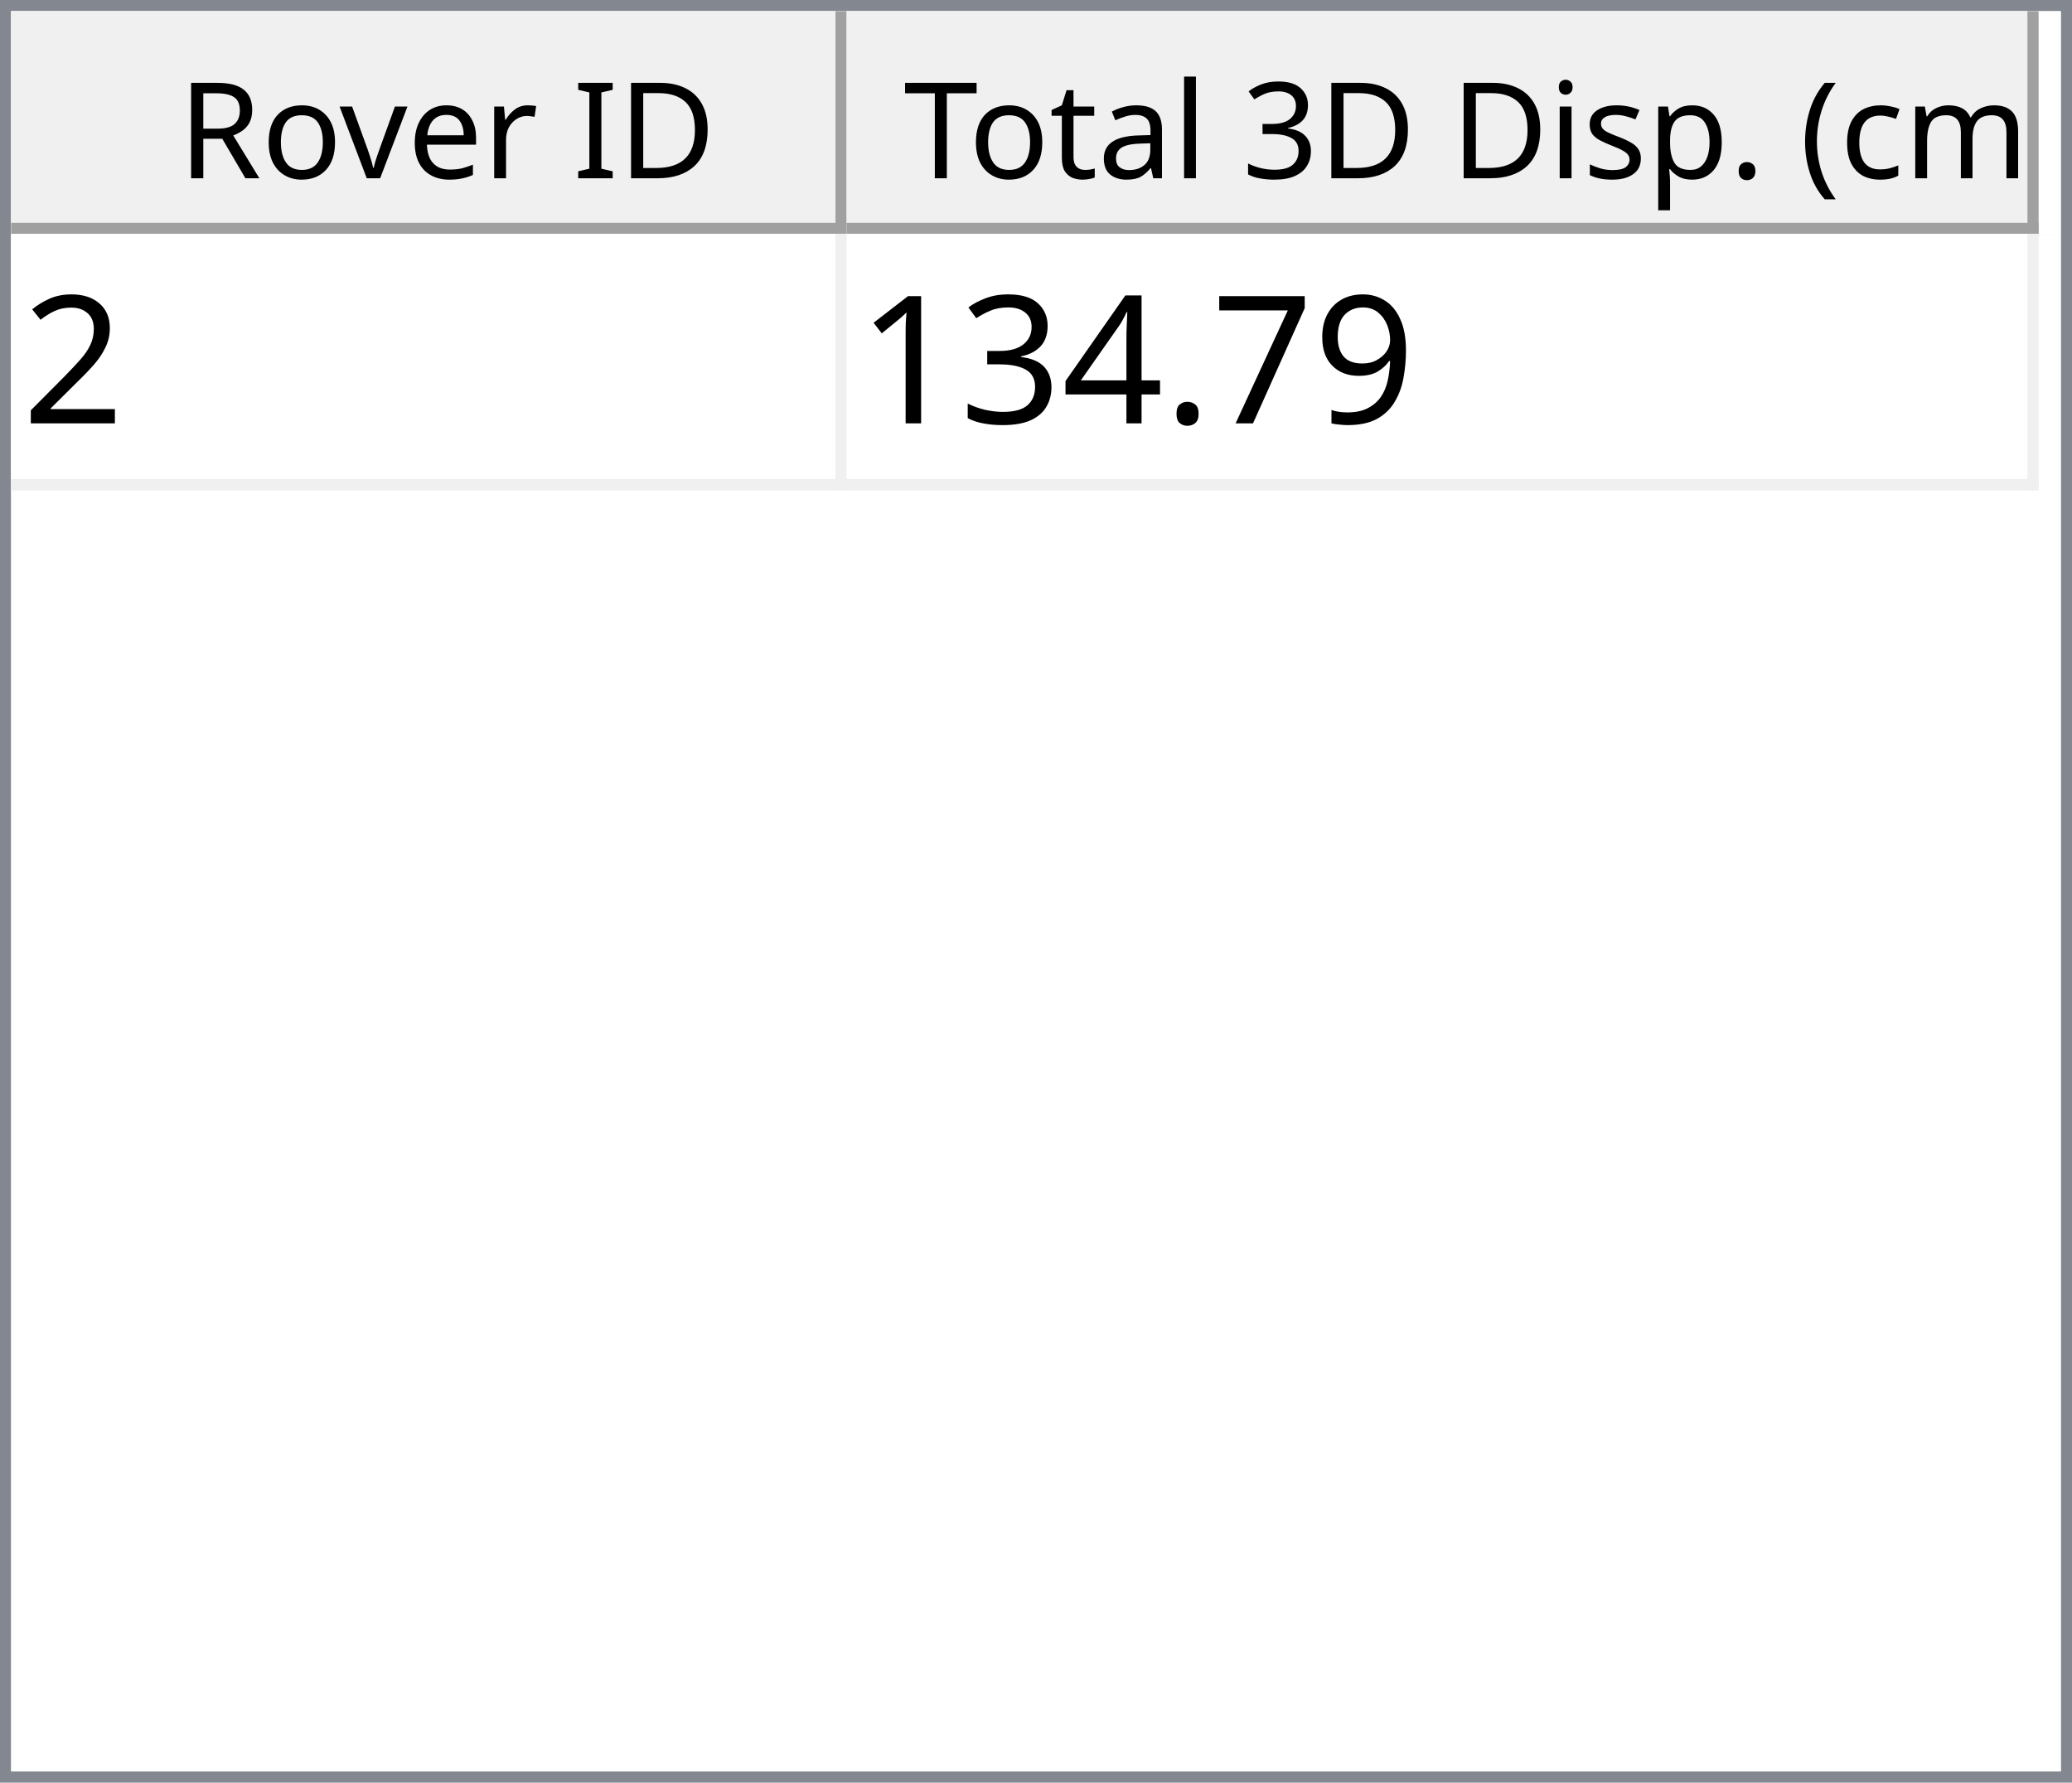
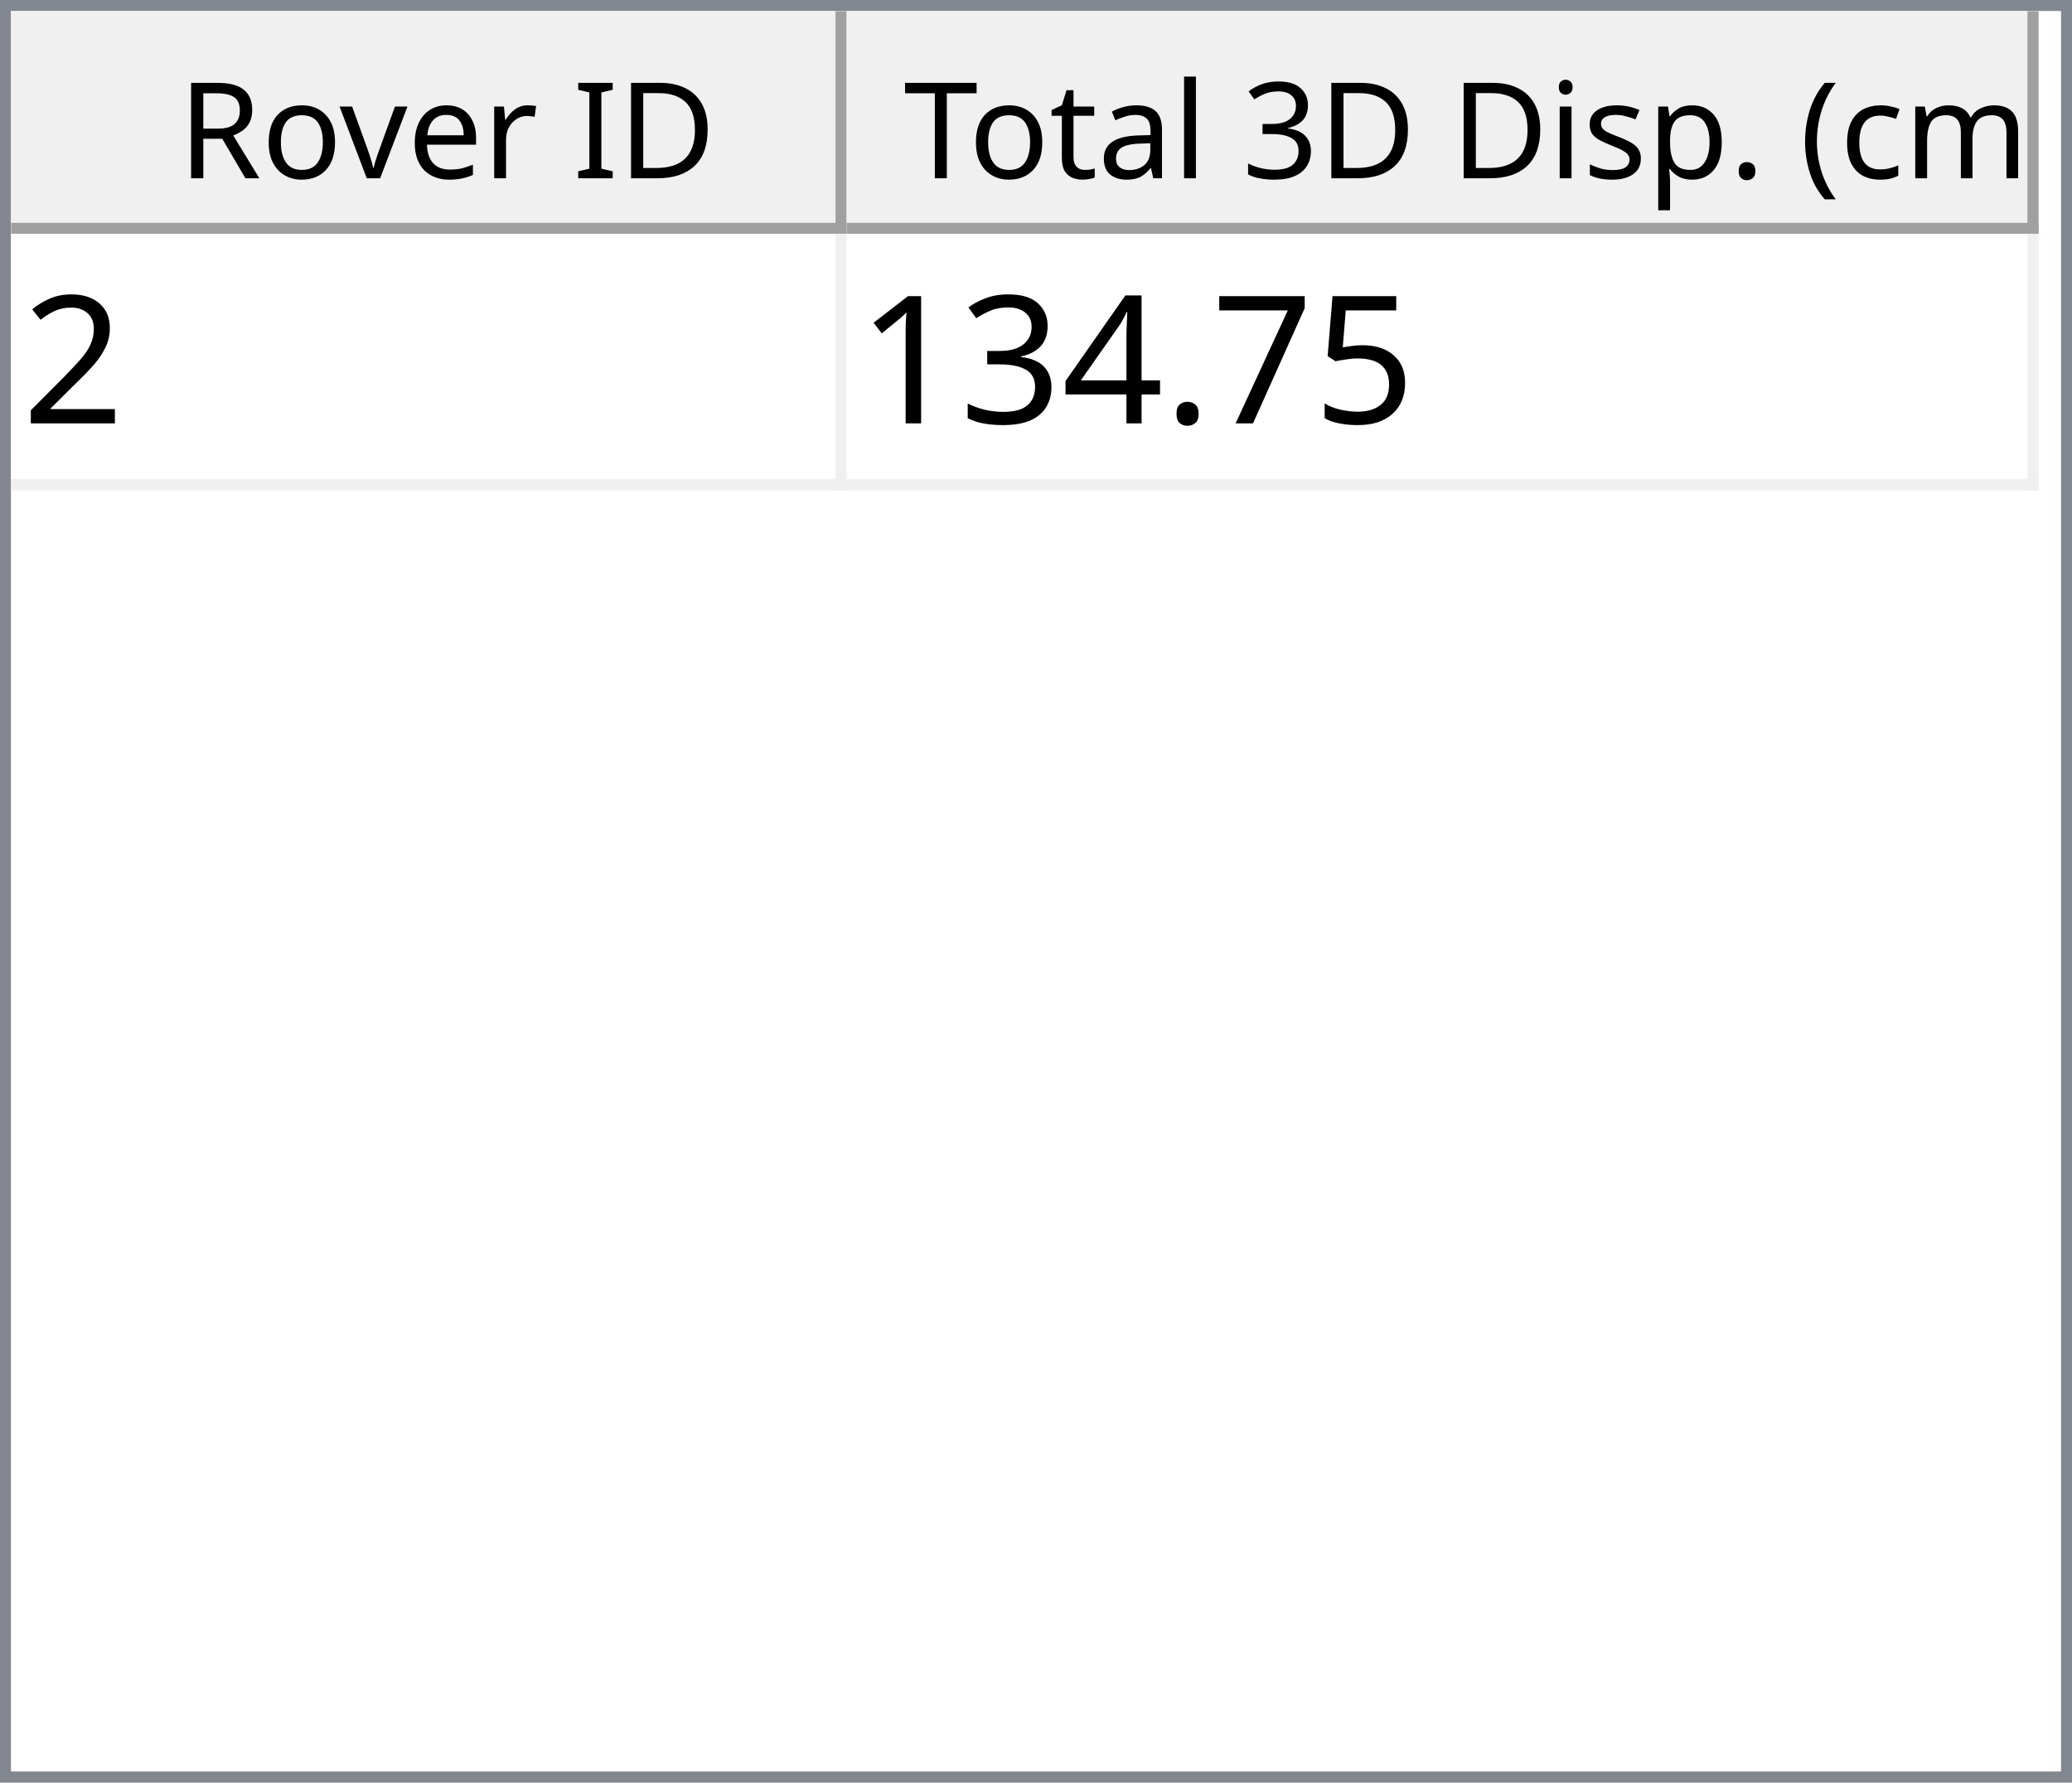
<svg xmlns="http://www.w3.org/2000/svg" style="fill-opacity:1; color-rendering:auto; color-interpolation:auto; text-rendering:auto; stroke:black; stroke-linecap:square; stroke-miterlimit:10; shape-rendering:auto; stroke-opacity:1; fill:black; stroke-dasharray:none; font-weight:normal; stroke-width:1; font-family:'Dialog'; font-style:normal; stroke-linejoin:miter; font-size:12px; stroke-dashoffset:0; image-rendering:auto;" width="186" height="160">
  <defs id="genericDefs" />
  <g>
    <defs id="defs1">
      <clipPath clipPathUnits="userSpaceOnUse" id="clipPath1">
        <path d="M0 0 L186 0 L186 160 L0 160 L0 0 Z" />
      </clipPath>
      <clipPath clipPathUnits="userSpaceOnUse" id="clipPath2">
        <path d="M0 0 L0 160 L186 160 L186 0 Z" />
      </clipPath>
      <clipPath clipPathUnits="userSpaceOnUse" id="clipPath3">
        <path d="M0 0 L0 20 L184 20 L184 0 Z" />
      </clipPath>
      <clipPath clipPathUnits="userSpaceOnUse" id="clipPath4">
        <path d="M0 0 L0 20 L75 20 L75 0 Z" />
      </clipPath>
      <clipPath clipPathUnits="userSpaceOnUse" id="clipPath5">
        <path d="M1 1 L1 19 L74 19 L74 1 Z" />
      </clipPath>
      <clipPath clipPathUnits="userSpaceOnUse" id="clipPath6">
        <path d="M0 0 L0 18 L73 18 L73 0 Z" />
      </clipPath>
      <clipPath clipPathUnits="userSpaceOnUse" id="clipPath7">
        <path d="M-0.5 -0.5 L-0.5 19.5 L74.5 19.5 L74.5 -0.5 Z" />
      </clipPath>
      <clipPath clipPathUnits="userSpaceOnUse" id="clipPath8">
        <path d="M0 0 L0 20 L107 20 L107 0 Z" />
      </clipPath>
      <clipPath clipPathUnits="userSpaceOnUse" id="clipPath9">
        <path d="M1 1 L1 19 L106 19 L106 1 Z" />
      </clipPath>
      <clipPath clipPathUnits="userSpaceOnUse" id="clipPath10">
        <path d="M0 0 L0 18 L105 18 L105 0 Z" />
      </clipPath>
      <clipPath clipPathUnits="userSpaceOnUse" id="clipPath11">
        <path d="M-0.5 -0.5 L-0.5 19.5 L106.5 19.5 L106.5 -0.5 Z" />
      </clipPath>
      <clipPath clipPathUnits="userSpaceOnUse" id="clipPath12">
        <path d="M0 0 L0 138 L184 138 L184 0 Z" />
      </clipPath>
      <clipPath clipPathUnits="userSpaceOnUse" id="clipPath13">
        <path d="M0 0 L0 23 L182 23 L182 0 Z" />
      </clipPath>
      <clipPath clipPathUnits="userSpaceOnUse" id="clipPath14">
        <path d="M-0.5 -0.5 L-0.5 22.5 L181.5 22.5 L181.5 -0.5 Z" />
      </clipPath>
      <clipPath clipPathUnits="userSpaceOnUse" id="clipPath15">
        <path d="M0 0 L0 22 L74 22 L74 0 Z" />
      </clipPath>
      <clipPath clipPathUnits="userSpaceOnUse" id="clipPath16">
        <path d="M0 0 L0 22 L106 22 L106 0 Z" />
      </clipPath>
      <font horiz-adv-x="64.551" id="font1">
        <font-face ascent="107.91" descent="25.098" units-per-em="100" style="font-style:normal; font-family:Segoe UI; font-weight:normal;" />
        <missing-glyph horiz-adv-x="64.551" d="M8.109 0 L8.109 68.266 L56.453 68.266 L56.453 0 L8.109 0 ZM15.328 7.234 L49.219 7.234 L49.219 61.031 L15.328 61.031 L15.328 7.234 Z" />
        <glyph unicode="D" horiz-adv-x="70.117" d="M9.188 0 L9.188 70.016 L28.516 70.016 Q65.531 70.016 65.531 35.891 Q65.531 19.672 55.25 9.836 Q44.969 0 27.734 0 L9.188 0 ZM17.391 62.594 L17.391 7.422 L27.828 7.422 Q41.609 7.422 49.273 14.797 Q56.938 22.172 56.938 35.688 Q56.938 62.594 28.328 62.594 L17.391 62.594 Z" />
        <glyph unicode="I" horiz-adv-x="26.611" d="M17.391 0 L9.188 0 L9.188 70.016 L17.391 70.016 L17.391 0 Z" />
        <glyph unicode=" " horiz-adv-x="27.393" d="" />
        <glyph unicode="r" horiz-adv-x="34.766" d="M34.188 41.891 Q32.078 43.5 28.125 43.5 Q23 43.5 19.555 38.672 Q16.109 33.844 16.109 25.484 L16.109 0 L8.109 0 L8.109 50 L16.109 50 L16.109 39.703 L16.312 39.703 Q18.016 44.969 21.531 47.922 Q25.047 50.875 29.391 50.875 Q32.516 50.875 34.188 50.203 L34.188 41.891 Z" />
        <glyph unicode="e" horiz-adv-x="52.295" d="M48.297 23 L12.984 23 Q13.188 14.656 17.484 10.109 Q21.781 5.562 29.297 5.562 Q37.75 5.562 44.828 11.141 L44.828 3.609 Q38.234 -1.172 27.391 -1.172 Q16.797 -1.172 10.742 5.641 Q4.688 12.453 4.688 24.812 Q4.688 36.469 11.305 43.82 Q17.922 51.172 27.734 51.172 Q37.547 51.172 42.922 44.828 Q48.297 38.484 48.297 27.203 L48.297 23 ZM40.094 29.781 Q40.047 36.719 36.75 40.578 Q33.453 44.438 27.594 44.438 Q21.922 44.438 17.969 40.383 Q14.016 36.328 13.094 29.781 L40.094 29.781 Z" />
        <glyph unicode="v" horiz-adv-x="47.9" d="M47.406 50 L27.484 0 L19.625 0 L0.688 50 L9.469 50 L22.172 13.672 Q23.578 9.672 23.922 6.688 L24.125 6.688 Q24.609 10.453 25.688 13.484 L38.969 50 L47.406 50 Z" />
        <glyph unicode="o" horiz-adv-x="58.594" d="M29 -1.172 Q17.922 -1.172 11.305 5.836 Q4.688 12.844 4.688 24.422 Q4.688 37.016 11.57 44.094 Q18.453 51.172 30.172 51.172 Q41.359 51.172 47.633 44.289 Q53.906 37.406 53.906 25.203 Q53.906 13.234 47.141 6.031 Q40.375 -1.172 29 -1.172 ZM29.594 44.438 Q21.875 44.438 17.383 39.188 Q12.891 33.938 12.891 24.703 Q12.891 15.828 17.43 10.695 Q21.969 5.562 29.594 5.562 Q37.359 5.562 41.531 10.594 Q45.703 15.625 45.703 24.906 Q45.703 34.281 41.531 39.359 Q37.359 44.438 29.594 44.438 Z" />
        <glyph unicode="R" horiz-adv-x="59.814" d="M59.375 0 L49.609 0 L37.891 19.625 Q36.281 22.359 34.766 24.289 Q33.25 26.219 31.664 27.438 Q30.078 28.656 28.25 29.219 Q26.422 29.781 24.125 29.781 L17.391 29.781 L17.391 0 L9.188 0 L9.188 70.016 L30.078 70.016 Q34.672 70.016 38.555 68.867 Q42.438 67.719 45.289 65.375 Q48.141 63.031 49.758 59.547 Q51.375 56.062 51.375 51.375 Q51.375 47.703 50.273 44.656 Q49.172 41.609 47.148 39.211 Q45.125 36.812 42.266 35.133 Q39.406 33.453 35.844 32.516 L35.844 32.328 Q37.594 31.547 38.891 30.547 Q40.188 29.547 41.359 28.18 Q42.531 26.812 43.68 25.078 Q44.828 23.344 46.234 21.047 L59.375 0 ZM17.391 62.594 L17.391 37.203 L28.516 37.203 Q31.594 37.203 34.203 38.133 Q36.812 39.062 38.719 40.797 Q40.625 42.531 41.703 45.047 Q42.781 47.562 42.781 50.688 Q42.781 56.297 39.141 59.445 Q35.5 62.594 28.609 62.594 L17.391 62.594 Z" />
        <glyph unicode=")" horiz-adv-x="30.176" d="M8.297 -15.922 L1.172 -15.922 Q16.406 2.344 16.406 26.812 Q16.406 51.469 1.078 70.016 L8.297 70.016 Q23.531 52.156 23.531 26.703 Q23.531 1.375 8.297 -15.922 Z" />
        <glyph unicode="m" horiz-adv-x="86.133" d="M79.109 0 L71.094 0 L71.094 28.719 Q71.094 37.016 68.531 40.727 Q65.969 44.438 59.906 44.438 Q54.781 44.438 51.195 39.75 Q47.609 35.062 47.609 28.516 L47.609 0 L39.594 0 L39.594 29.688 Q39.594 44.438 28.219 44.438 Q22.953 44.438 19.531 40.016 Q16.109 35.594 16.109 28.516 L16.109 0 L8.109 0 L8.109 50 L16.109 50 L16.109 42.094 L16.312 42.094 Q21.625 51.172 31.844 51.172 Q36.969 51.172 40.773 48.312 Q44.578 45.453 46 40.828 Q51.562 51.172 62.594 51.172 Q79.109 51.172 79.109 30.812 L79.109 0 Z" />
        <glyph unicode="c" horiz-adv-x="46.191" d="M42.188 2.297 Q36.422 -1.172 28.516 -1.172 Q17.828 -1.172 11.258 5.789 Q4.688 12.75 4.688 23.828 Q4.688 36.188 11.766 43.68 Q18.844 51.172 30.672 51.172 Q37.25 51.172 42.281 48.734 L42.281 40.531 Q36.719 44.438 30.375 44.438 Q22.703 44.438 17.797 38.945 Q12.891 33.453 12.891 24.516 Q12.891 15.719 17.508 10.641 Q22.125 5.562 29.891 5.562 Q36.422 5.562 42.188 9.906 L42.188 2.297 Z" />
        <glyph unicode="(" horiz-adv-x="30.176" d="M29.109 -15.922 L21.969 -15.922 Q6.844 1.375 6.844 26.703 Q6.844 52.156 21.969 70.016 L29.203 70.016 Q13.875 51.469 13.875 26.812 Q13.875 2.344 29.109 -15.922 Z" />
        <glyph unicode="." horiz-adv-x="21.68" d="M10.891 -1.078 Q8.641 -1.078 7.055 0.539 Q5.469 2.156 5.469 4.391 Q5.469 6.641 7.055 8.273 Q8.641 9.906 10.891 9.906 Q13.188 9.906 14.797 8.273 Q16.406 6.641 16.406 4.391 Q16.406 2.156 14.797 0.539 Q13.188 -1.078 10.891 -1.078 Z" />
        <glyph unicode="p" horiz-adv-x="58.789" d="M16.312 7.234 L16.109 7.234 L16.109 -23 L8.109 -23 L8.109 50 L16.109 50 L16.109 41.219 L16.312 41.219 Q22.219 51.172 33.594 51.172 Q43.266 51.172 48.688 44.461 Q54.109 37.75 54.109 26.469 Q54.109 13.922 48 6.375 Q41.891 -1.172 31.297 -1.172 Q21.578 -1.172 16.312 7.234 ZM16.109 27.391 L16.109 20.406 Q16.109 14.203 20.141 9.883 Q24.172 5.562 30.375 5.562 Q37.641 5.562 41.773 11.133 Q45.906 16.703 45.906 26.609 Q45.906 34.969 42.047 39.703 Q38.188 44.438 31.594 44.438 Q24.609 44.438 20.359 39.578 Q16.109 34.719 16.109 27.391 Z" />
        <glyph unicode="s" horiz-adv-x="42.432" d="M5.078 1.812 L5.078 10.406 Q11.625 5.562 19.484 5.562 Q30.031 5.562 30.031 12.594 Q30.031 14.594 29.125 15.992 Q28.219 17.391 26.68 18.461 Q25.141 19.531 23.07 20.383 Q21 21.234 18.609 22.172 Q15.281 23.484 12.766 24.828 Q10.25 26.172 8.57 27.859 Q6.891 29.547 6.031 31.695 Q5.172 33.844 5.172 36.719 Q5.172 40.234 6.789 42.945 Q8.406 45.656 11.086 47.484 Q13.766 49.312 17.211 50.242 Q20.656 51.172 24.312 51.172 Q30.812 51.172 35.938 48.922 L35.938 40.828 Q30.422 44.438 23.25 44.438 Q21 44.438 19.195 43.922 Q17.391 43.406 16.094 42.477 Q14.797 41.547 14.086 40.258 Q13.375 38.969 13.375 37.406 Q13.375 35.453 14.086 34.133 Q14.797 32.812 16.164 31.789 Q17.531 30.766 19.484 29.938 Q21.438 29.109 23.922 28.125 Q27.25 26.859 29.883 25.516 Q32.516 24.172 34.375 22.484 Q36.234 20.797 37.234 18.602 Q38.234 16.406 38.234 13.375 Q38.234 9.672 36.602 6.938 Q34.969 4.203 32.234 2.398 Q29.5 0.594 25.93 -0.289 Q22.359 -1.172 18.453 -1.172 Q10.75 -1.172 5.078 1.812 Z" />
        <glyph unicode="i" horiz-adv-x="24.219" d="M12.203 62.703 Q10.062 62.703 8.547 64.164 Q7.031 65.625 7.031 67.875 Q7.031 70.125 8.547 71.609 Q10.062 73.094 12.203 73.094 Q14.406 73.094 15.945 71.609 Q17.484 70.125 17.484 67.875 Q17.484 65.719 15.945 64.211 Q14.406 62.703 12.203 62.703 ZM16.109 0 L8.109 0 L8.109 50 L16.109 50 L16.109 0 Z" />
        <glyph unicode="3" horiz-adv-x="53.906" d="M46.531 19.828 Q46.531 15.094 44.75 11.211 Q42.969 7.328 39.719 4.57 Q36.469 1.812 31.93 0.297 Q27.391 -1.219 21.922 -1.219 Q11.922 -1.219 6 2.594 L6 11.188 Q13.094 5.609 22.219 5.609 Q25.875 5.609 28.828 6.539 Q31.781 7.469 33.906 9.227 Q36.031 10.984 37.18 13.477 Q38.328 15.969 38.328 19.094 Q38.328 32.812 18.797 32.812 L12.984 32.812 L12.984 39.594 L18.5 39.594 Q35.797 39.594 35.797 52.484 Q35.797 64.406 22.609 64.406 Q15.188 64.406 8.688 59.422 L8.688 67.188 Q15.375 71.188 24.609 71.188 Q29 71.188 32.57 69.969 Q36.141 68.75 38.68 66.555 Q41.219 64.359 42.609 61.281 Q44 58.203 44 54.5 Q44 40.672 30.031 36.719 L30.031 36.531 Q33.594 36.141 36.625 34.797 Q39.656 33.453 41.852 31.305 Q44.047 29.156 45.289 26.25 Q46.531 23.344 46.531 19.828 Z" />
        <glyph unicode="l" horiz-adv-x="24.219" d="M16.109 0 L8.109 0 L8.109 74.031 L16.109 74.031 L16.109 0 Z" />
        <glyph unicode="a" horiz-adv-x="50.879" d="M43.891 0 L35.891 0 L35.891 7.812 L35.688 7.812 Q30.469 -1.172 20.312 -1.172 Q12.844 -1.172 8.617 2.781 Q4.391 6.734 4.391 13.281 Q4.391 27.297 20.906 29.594 L35.891 31.688 Q35.891 44.438 25.594 44.438 Q16.547 44.438 9.281 38.281 L9.281 46.484 Q16.656 51.172 26.266 51.172 Q43.891 51.172 43.891 32.516 L43.891 0 ZM35.891 25.297 L23.828 23.641 Q18.266 22.859 15.43 20.875 Q12.594 18.891 12.594 13.875 Q12.594 10.203 15.211 7.883 Q17.828 5.562 22.172 5.562 Q28.125 5.562 32.008 9.742 Q35.891 13.922 35.891 20.312 L35.891 25.297 Z" />
        <glyph unicode="t" horiz-adv-x="33.887" d="M31.297 0.484 Q28.469 -1.078 23.828 -1.078 Q10.688 -1.078 10.688 13.578 L10.688 43.172 L2.094 43.172 L2.094 50 L10.688 50 L10.688 62.203 L18.703 64.797 L18.703 50 L31.297 50 L31.297 43.172 L18.703 43.172 L18.703 14.984 Q18.703 9.969 20.414 7.82 Q22.125 5.672 26.078 5.672 Q29.109 5.672 31.297 7.328 L31.297 0.484 Z" />
        <glyph unicode="T" horiz-adv-x="52.393" d="M50.594 62.594 L30.375 62.594 L30.375 0 L22.172 0 L22.172 62.594 L2 62.594 L2 70.016 L50.594 70.016 L50.594 62.594 Z" />
      </font>
      <font horiz-adv-x="75.0" id="font2">
        <font-face ascent="100.537" descent="21.973" units-per-em="100" style="font-style:normal; font-family:sans-serif; font-weight:normal;" />
        <missing-glyph horiz-adv-x="75.0" d="M12.5 0 L12.5 62.5 L62.5 62.5 L62.5 0 L12.5 0 ZM14.062 1.562 L60.938 1.562 L60.938 60.938 L14.062 60.938 L14.062 1.562 Z" />
        <glyph unicode="2" horiz-adv-x="55.615" d="M50.344 8.453 L50.344 0 L3.031 0 Q2.938 3.172 4.047 6.109 Q5.859 10.938 9.836 15.625 Q13.812 20.312 21.344 26.469 Q33.016 36.031 37.117 41.625 Q41.219 47.219 41.219 52.203 Q41.219 57.422 37.477 61.008 Q33.734 64.594 27.734 64.594 Q21.391 64.594 17.578 60.789 Q13.766 56.984 13.719 50.25 L4.688 51.172 Q5.609 61.281 11.664 66.578 Q17.719 71.875 27.938 71.875 Q38.234 71.875 44.242 66.164 Q50.25 60.453 50.25 52 Q50.25 47.703 48.492 43.555 Q46.734 39.406 42.656 34.812 Q38.578 30.219 29.109 22.219 Q21.188 15.578 18.945 13.211 Q16.703 10.844 15.234 8.453 L50.344 8.453 Z" />
-         <glyph unicode="9" horiz-adv-x="55.615" d="M5.469 16.547 L13.922 17.328 Q14.984 11.375 18.016 8.688 Q21.047 6 25.781 6 Q29.828 6 32.883 7.859 Q35.938 9.719 37.891 12.82 Q39.844 15.922 41.164 21.195 Q42.484 26.469 42.484 31.938 Q42.484 32.516 42.438 33.688 Q39.797 29.5 35.234 26.883 Q30.672 24.266 25.344 24.266 Q16.453 24.266 10.305 30.711 Q4.156 37.156 4.156 47.703 Q4.156 58.594 10.578 65.234 Q17 71.875 26.656 71.875 Q33.641 71.875 39.43 68.117 Q45.219 64.359 48.219 57.398 Q51.219 50.438 51.219 37.25 Q51.219 23.531 48.242 15.406 Q45.266 7.281 39.383 3.031 Q33.5 -1.219 25.594 -1.219 Q17.188 -1.219 11.867 3.445 Q6.547 8.109 5.469 16.547 ZM41.453 48.141 Q41.453 55.719 37.43 60.156 Q33.406 64.594 27.734 64.594 Q21.875 64.594 17.531 59.812 Q13.188 55.031 13.188 47.406 Q13.188 40.578 17.312 36.305 Q21.438 32.031 27.484 32.031 Q33.594 32.031 37.523 36.305 Q41.453 40.578 41.453 48.141 Z" />
+         <glyph unicode="5" horiz-adv-x="55.615" d="M4.156 18.75 L13.375 19.531 Q14.406 12.797 18.141 9.398 Q21.875 6 27.156 6 Q33.5 6 37.891 10.789 Q42.281 15.578 42.281 23.484 Q42.281 31 38.062 35.352 Q33.844 39.703 27 39.703 Q22.75 39.703 19.336 37.773 Q15.922 35.844 13.969 32.766 L5.719 33.844 L12.641 70.609 L48.25 70.609 L48.25 62.203 L19.672 62.203 L15.828 42.969 Q22.266 47.469 29.344 47.469 Q38.719 47.469 45.164 40.969 Q51.609 34.469 51.609 24.266 Q51.609 14.547 45.953 7.469 Q39.062 -1.219 27.156 -1.219 Q17.391 -1.219 11.211 4.25 Q5.031 9.719 4.156 18.75 Z" />
        <glyph unicode="7" horiz-adv-x="55.615" d="M4.734 62.203 L4.734 70.656 L51.078 70.656 L51.078 63.812 Q44.234 56.547 37.523 44.484 Q30.812 32.422 27.156 19.672 Q24.516 10.688 23.781 0 L14.75 0 Q14.891 8.453 18.062 20.414 Q21.234 32.375 27.172 43.484 Q33.109 54.594 39.797 62.203 L4.734 62.203 Z" />
        <glyph unicode="." horiz-adv-x="27.783" d="M9.078 0 L9.078 10.016 L19.094 10.016 L19.094 0 L9.078 0 Z" />
        <glyph unicode="4" horiz-adv-x="55.615" d="M32.328 0 L32.328 17.141 L1.266 17.141 L1.266 25.203 L33.938 71.578 L41.109 71.578 L41.109 25.203 L50.781 25.203 L50.781 17.141 L41.109 17.141 L41.109 0 L32.328 0 ZM32.328 25.203 L32.328 57.469 L9.906 25.203 L32.328 25.203 Z" />
        <glyph unicode="3" horiz-adv-x="55.615" d="M4.203 18.891 L12.984 20.062 Q14.5 12.594 18.141 9.297 Q21.781 6 27 6 Q33.203 6 37.477 10.297 Q41.75 14.594 41.75 20.953 Q41.75 27 37.797 30.93 Q33.844 34.859 27.734 34.859 Q25.25 34.859 21.531 33.891 L22.516 41.609 Q23.391 41.5 23.922 41.5 Q29.547 41.5 34.039 44.43 Q38.531 47.359 38.531 53.469 Q38.531 58.297 35.258 61.477 Q31.984 64.656 26.812 64.656 Q21.688 64.656 18.266 61.43 Q14.844 58.203 13.875 51.766 L5.078 53.328 Q6.688 62.156 12.398 67.016 Q18.109 71.875 26.609 71.875 Q32.469 71.875 37.398 69.359 Q42.328 66.844 44.945 62.5 Q47.562 58.156 47.562 53.266 Q47.562 48.641 45.07 44.828 Q42.578 41.016 37.703 38.766 Q44.047 37.312 47.562 32.695 Q51.078 28.078 51.078 21.141 Q51.078 11.766 44.242 5.25 Q37.406 -1.266 26.953 -1.266 Q17.531 -1.266 11.305 4.352 Q5.078 9.969 4.203 18.891 Z" />
        <glyph unicode="1" horiz-adv-x="55.615" d="M37.25 0 L28.469 0 L28.469 56 Q25.297 52.984 20.141 49.953 Q14.984 46.922 10.891 45.406 L10.891 53.906 Q18.266 57.375 23.781 62.305 Q29.297 67.234 31.594 71.875 L37.25 71.875 L37.25 0 Z" />
      </font>
    </defs>
    <g style="fill:white; stroke:white;">
      <rect x="0" y="0" width="186" style="clip-path:url(#clipPath1); stroke:none;" height="160" />
    </g>
    <g style="fill:white; text-rendering:optimizeSpeed; color-rendering:optimizeSpeed; image-rendering:optimizeSpeed; shape-rendering:crispEdges; stroke:white; color-interpolation:sRGB;">
      <rect x="0" width="186" height="160" y="0" style="stroke:none;" />
      <path style="stroke:none;" d="M0 160 L186 160 L186 0 L0 0 Z" />
    </g>
    <g style="fill:rgb(240,240,240); font-family:'Segoe UI'; stroke:rgb(240,240,240);">
      <rect x="0" y="0" width="186" style="clip-path:url(#clipPath2); stroke:none;" height="160" />
    </g>
    <g style="fill:rgb(130,135,144); font-family:'Segoe UI'; stroke:rgb(130,135,144);">
      <path d="M0 0 L186 0 L186 160 L0 160 L0 0 ZM1 1 L185 1 L185 159 L1 159 L1 1 Z" style="fill-rule:evenodd; clip-path:url(#clipPath2); stroke:none;" />
    </g>
    <g style="fill:white; font-family:'Segoe UI'; stroke:white;" transform="translate(1,1)">
      <rect x="0" y="0" width="184" style="clip-path:url(#clipPath3); stroke:none;" height="20" />
    </g>
    <g style="fill:rgb(240,240,240); font-family:'Segoe UI'; stroke:rgb(240,240,240);" transform="translate(1,1)">
      <rect x="0" y="0" width="75" style="clip-path:url(#clipPath4); stroke:none;" height="20" />
    </g>
    <g style="font-family:'Segoe UI';" transform="translate(2,2)">
      <text x="14" xml:space="preserve" y="14" style="clip-path:url(#clipPath6); stroke:none;">Rover ID</text>
    </g>
    <g style="fill:rgb(160,160,160); font-family:'Segoe UI'; stroke:rgb(160,160,160); stroke-linejoin:bevel;" transform="translate(1.5,1.5)">
      <line x1="74" x2="74" y1="0" style="fill:none; clip-path:url(#clipPath7);" y2="19" />
    </g>
    <g style="fill:rgb(160,160,160); font-family:'Segoe UI'; stroke:rgb(160,160,160); stroke-linejoin:bevel;" transform="matrix(1,0,0,1,1,1) translate(0.5,0.5)">
      <line x1="0" x2="74" y1="19" style="fill:none; clip-path:url(#clipPath7);" y2="19" />
    </g>
    <g style="fill:rgb(240,240,240); font-family:'Segoe UI'; stroke:rgb(240,240,240);" transform="translate(76,1)">
      <rect x="0" y="0" width="107" style="clip-path:url(#clipPath8); stroke:none;" height="20" />
    </g>
    <g style="font-family:'Segoe UI';" transform="translate(77,2)">
      <text x="1" xml:space="preserve" y="14" style="clip-path:url(#clipPath10); stroke:none;"> Total 3D Disp. (cm)</text>
    </g>
    <g style="fill:rgb(160,160,160); font-family:'Segoe UI'; stroke:rgb(160,160,160); stroke-linejoin:bevel;" transform="translate(76.5,1.5)">
      <line x1="106" x2="106" y1="0" style="fill:none; clip-path:url(#clipPath11);" y2="19" />
    </g>
    <g style="fill:rgb(160,160,160); font-family:'Segoe UI'; stroke:rgb(160,160,160); stroke-linejoin:bevel;" transform="matrix(1,0,0,1,76,1) translate(0.5,0.5)">
      <line x1="0" x2="106" y1="19" style="fill:none; clip-path:url(#clipPath11);" y2="19" />
    </g>
    <g style="fill:white; font-family:'Segoe UI'; stroke:white;" transform="translate(1,21)">
      <rect x="0" y="0" width="184" style="clip-path:url(#clipPath12); stroke:none;" height="138" />
    </g>
    <g style="fill:rgb(240,240,240); font-size:16px; font-family:sans-serif; stroke:rgb(240,240,240);" transform="translate(1,21)">
      <rect x="0" y="0" width="182" style="clip-path:url(#clipPath13); stroke:none;" height="23" />
      <line transform="translate(0.5,0.5)" x1="0" x2="181" y1="22" style="clip-path:url(#clipPath14); fill:none; stroke-linejoin:bevel;" y2="22" />
    </g>
    <g transform="matrix(1,0,0,1,1,21) translate(0.5,0.5)" style="fill:rgb(240,240,240); font-size:16px; font-family:sans-serif; stroke:rgb(240,240,240); stroke-linejoin:bevel;">
      <line x1="74" x2="74" y1="0" style="fill:none; clip-path:url(#clipPath14);" y2="22" />
    </g>
    <g transform="matrix(1,0,0,1,1,21) translate(0.5,0.5)" style="fill:rgb(240,240,240); font-size:16px; font-family:sans-serif; stroke:rgb(240,240,240); stroke-linejoin:bevel;">
      <line x1="181" x2="181" y1="0" style="fill:none; clip-path:url(#clipPath14);" y2="22" />
    </g>
    <g style="fill:white; font-size:16px; font-family:sans-serif; stroke:white;" transform="matrix(1,0,0,1,1,21)">
      <rect x="0" y="0" width="74" style="clip-path:url(#clipPath15); stroke:none;" height="22" />
      <text x="1" y="17" style="fill:black; clip-path:url(#clipPath15); stroke:none;" xml:space="preserve">2</text>
    </g>
    <g style="fill:white; font-size:16px; font-family:sans-serif; stroke:white;" transform="matrix(1,0,0,1,1,21) translate(75,0)">
      <rect x="0" y="0" width="106" style="clip-path:url(#clipPath16); stroke:none;" height="22" />
-       <text x="1" y="17" style="fill:black; clip-path:url(#clipPath16); stroke:none;" xml:space="preserve">134.79</text>
+       <text x="1" y="17" style="fill:black; clip-path:url(#clipPath16); stroke:none;" xml:space="preserve">134.75</text>
    </g>
  </g>
</svg>
